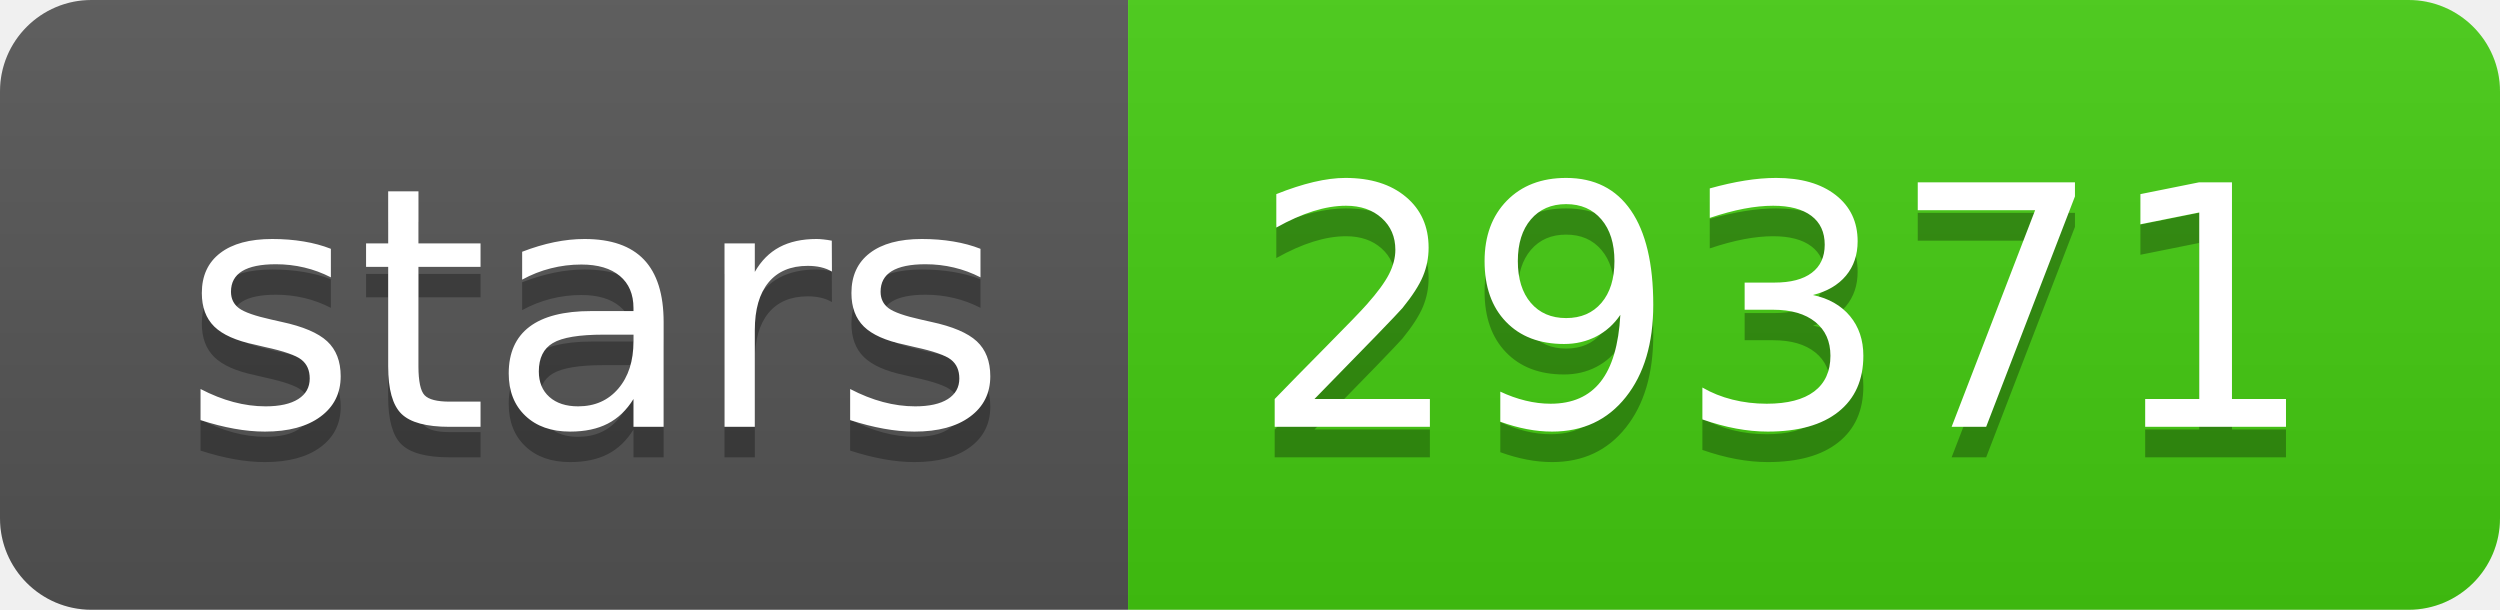
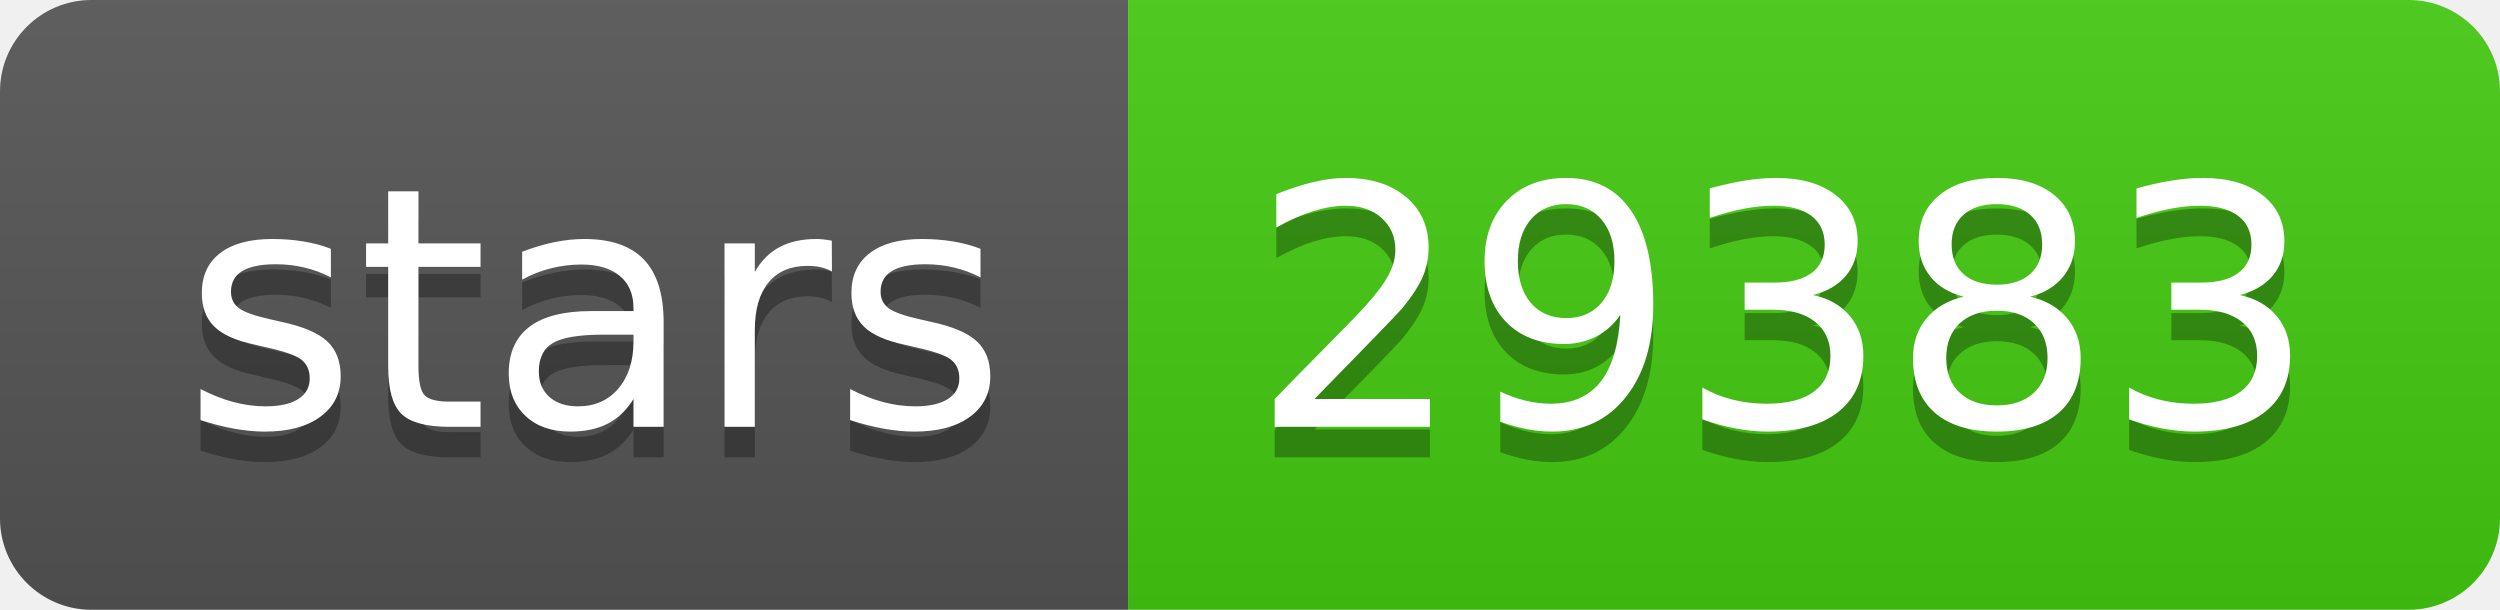
- <svg xmlns="http://www.w3.org/2000/svg" width="82" height="20" role="img" aria-label="stars: 29371">
+ <svg xmlns="http://www.w3.org/2000/svg" width="82" height="20" role="img" aria-label="stars: 29383">
  <linearGradient id="s" x2="0" y2="100%">
    <stop offset="0" stop-color="#bbb" stop-opacity=".1" />
    <stop offset="1" stop-opacity=".1" />
  </linearGradient>
  <clipPath id="r">
    <rect width="82" height="20" rx="3" fill="#fff" />
  </clipPath>
  <g clip-path="url(#r)">
    <rect width="37" height="20" fill="#555" />
    <rect x="37" width="45" height="20" fill="#4c1" />
    <rect width="82" height="20" fill="url(#s)" />
  </g>
  <g fill="#fff" text-anchor="middle" font-family="Verdana,Geneva,DejaVu Sans,sans-serif" text-rendering="geometricPrecision" font-size="110">
    <text aria-hidden="true" x="195" y="150" fill="#010101" fill-opacity=".3" transform="scale(.1)" textLength="270">stars</text>
    <text x="195" y="140" transform="scale(.1)" fill="#fff" textLength="270">stars</text>
-     <text aria-hidden="true" x="585" y="150" fill="#010101" fill-opacity=".3" transform="scale(.1)" textLength="350">29371</text>
-     <text x="585" y="140" transform="scale(.1)" fill="#fff" textLength="350">29371</text>
+     <text aria-hidden="true" x="585" y="150" fill="#010101" fill-opacity=".3" transform="scale(.1)" textLength="350">29383</text>
+     <text x="585" y="140" transform="scale(.1)" fill="#fff" textLength="350">29383</text>
  </g>
</svg>
